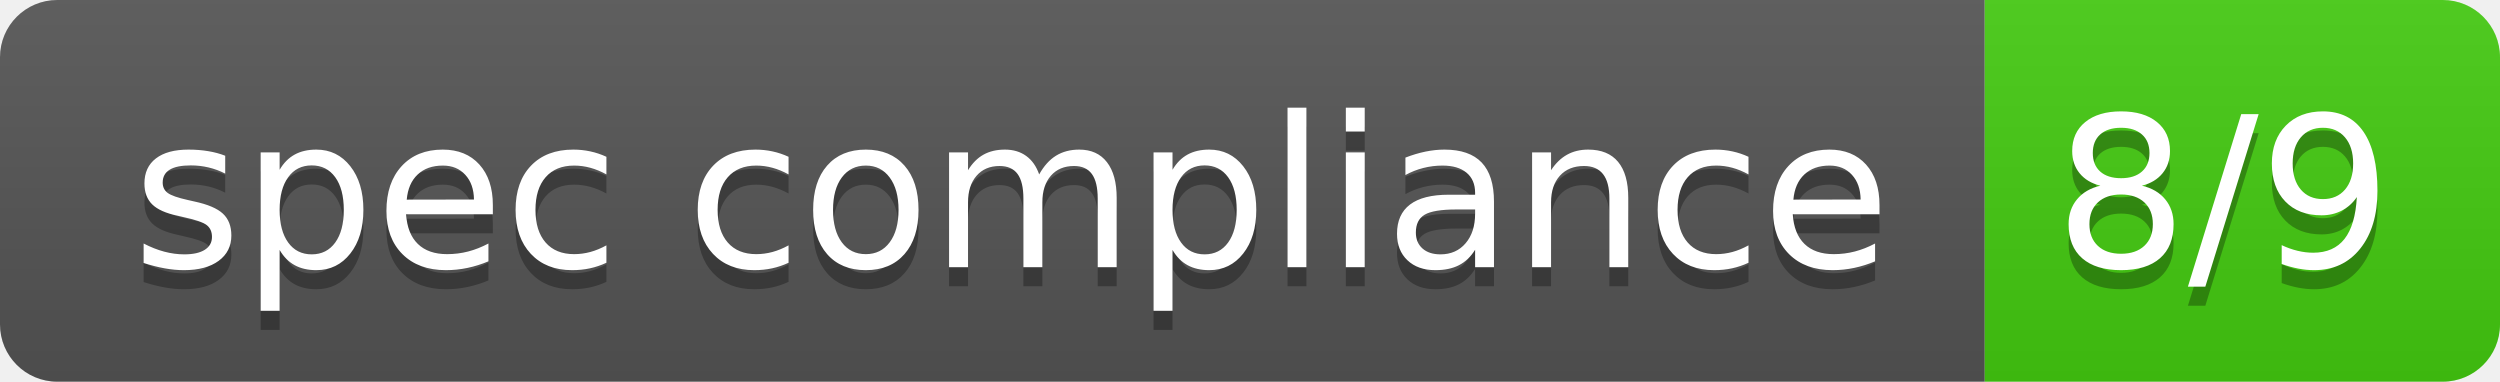
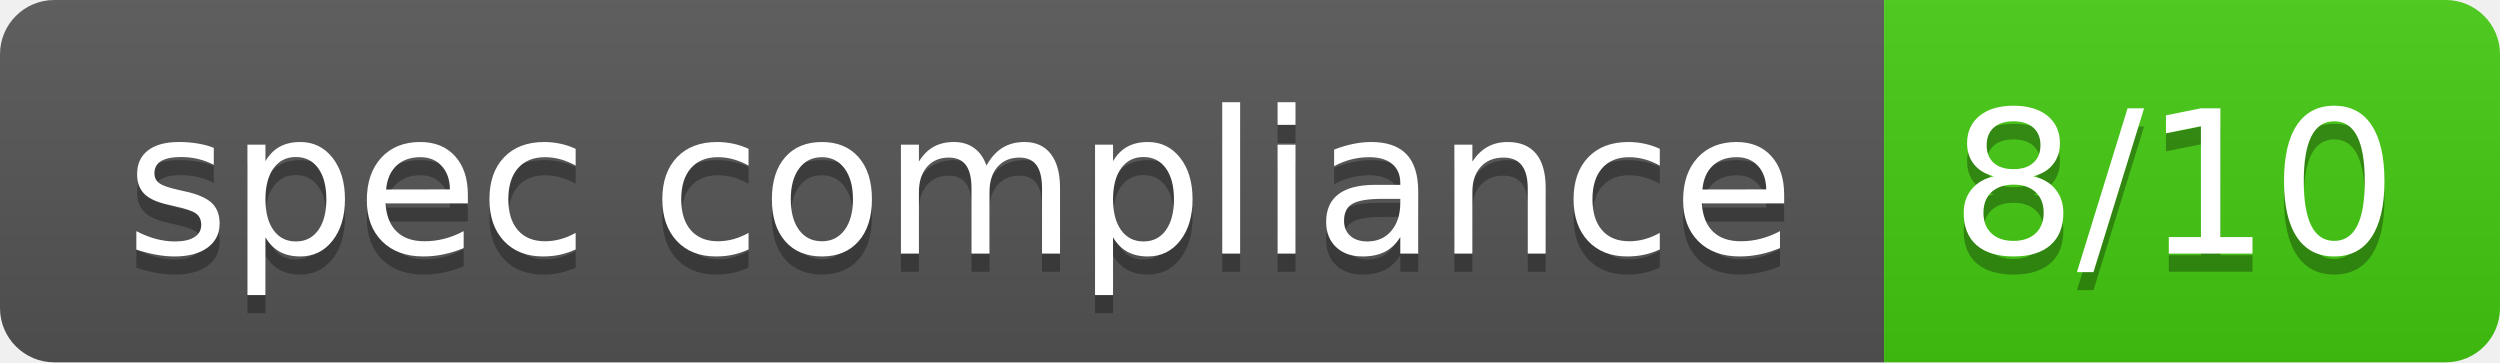
- <svg xmlns="http://www.w3.org/2000/svg" width="131" height="20" role="img" aria-label="spec compliance: 8/9">
+ <svg xmlns="http://www.w3.org/2000/svg" width="138" height="20" role="img" aria-label="spec compliance: 8/10">
  <linearGradient id="s" x2="0" y2="100%">
    <stop offset="0" stop-color="#bbb" stop-opacity=".1" />
    <stop offset="1" stop-opacity=".1" />
  </linearGradient>
  <clipPath id="r">
-     <rect width="131" height="20" rx="3" fill="#fff" />
+     <rect width="138" height="20" rx="3" fill="#fff" />
  </clipPath>
  <g clip-path="url(#r)">
    <rect width="104" height="20" fill="#555" />
-     <rect x="104" width="27" height="20" fill="#4c1" />
-     <rect width="131" height="20" fill="url(#s)" />
+     <rect x="104" width="34" height="20" fill="#4c1" />
+     <rect width="138" height="20" fill="url(#s)" />
  </g>
  <g fill="#fff" text-anchor="middle" font-family="Veranda Regular,Geneva,DejaVu Sans,sans-serif" text-rendering="geometricPrecision" font-size="110">
    <text aria-hidden="true" x="530" y="150" fill="#010101" fill-opacity=".3" transform="scale(.1)" textLength="902">spec compliance</text>
    <text x="530" y="140" transform="scale(.1)" fill="#fff" textLength="902">spec compliance</text>
-     <text aria-hidden="true" x="1165" y="150" fill="#010101" fill-opacity=".3" transform="scale(.1)" textLength="171">8/9</text>
-     <text x="1165" y="140" transform="scale(.1)" fill="#fff" textLength="171">8/9</text>
+     <text aria-hidden="true" x="1200" y="150" fill="#010101" fill-opacity=".3" transform="scale(.1)" textLength="238">8/10</text>
+     <text x="1200" y="140" transform="scale(.1)" fill="#fff" textLength="238">8/10</text>
  </g>
</svg>
